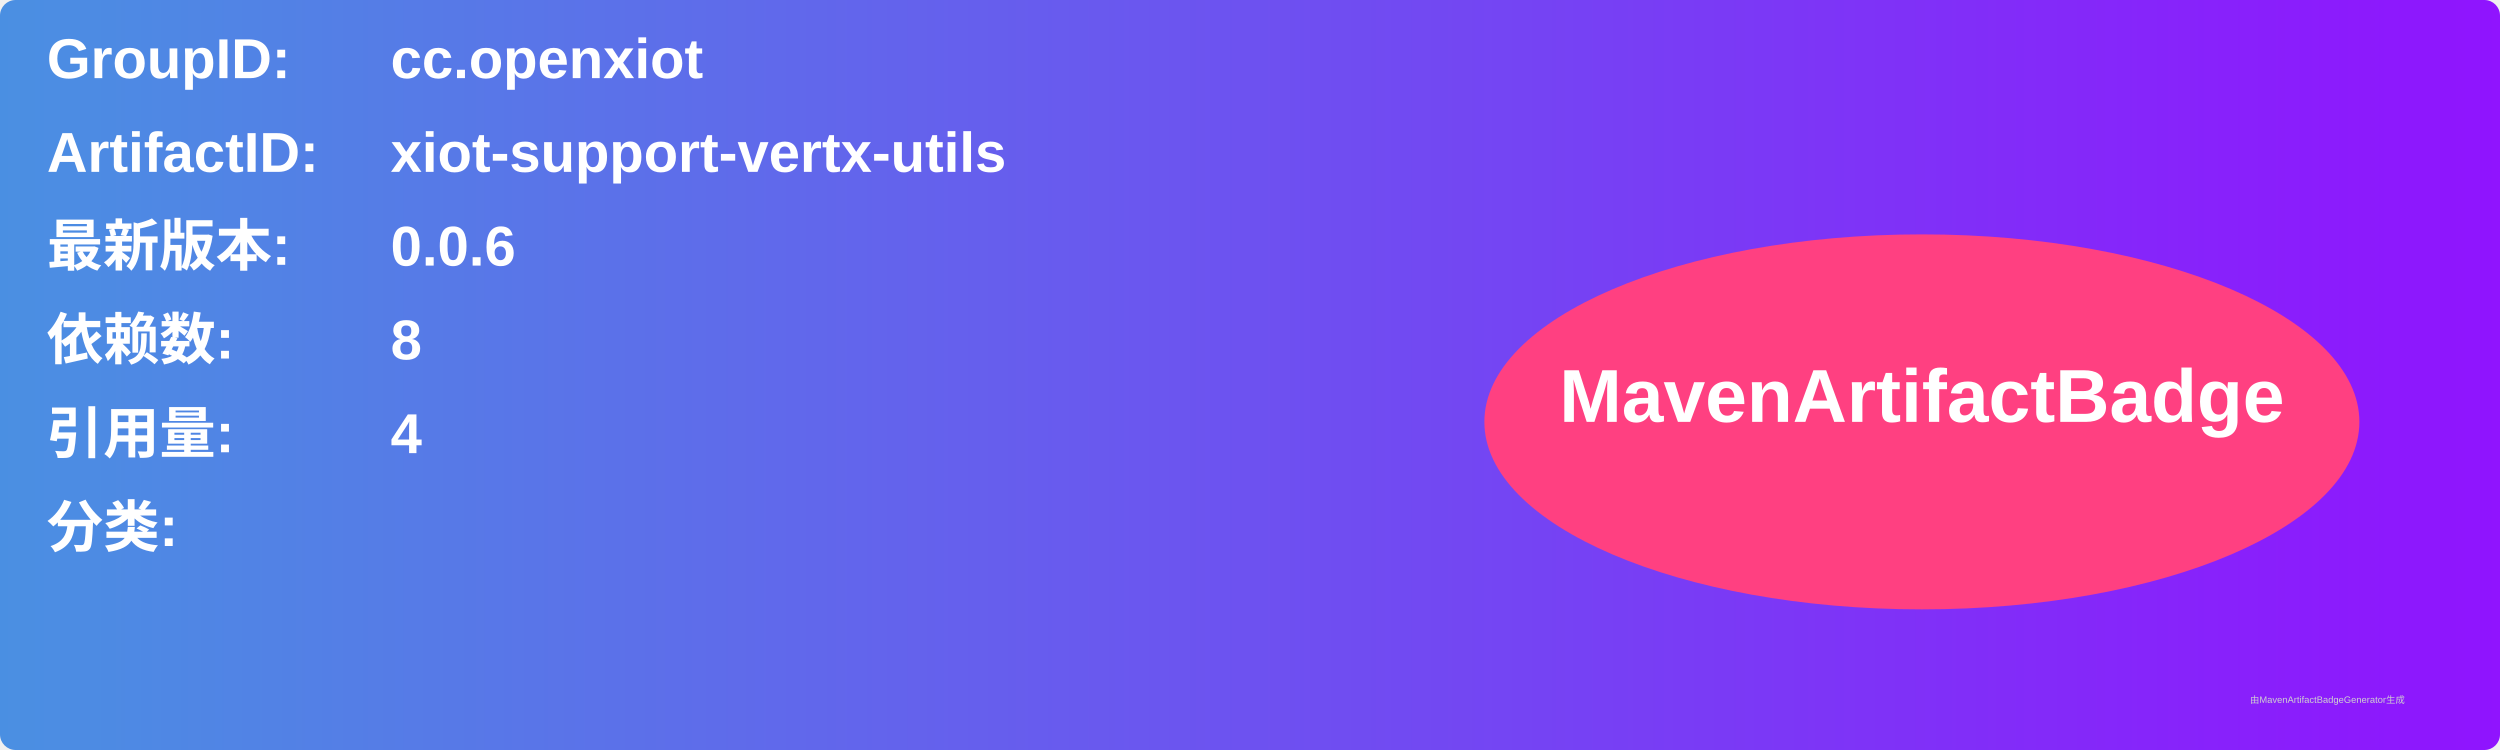
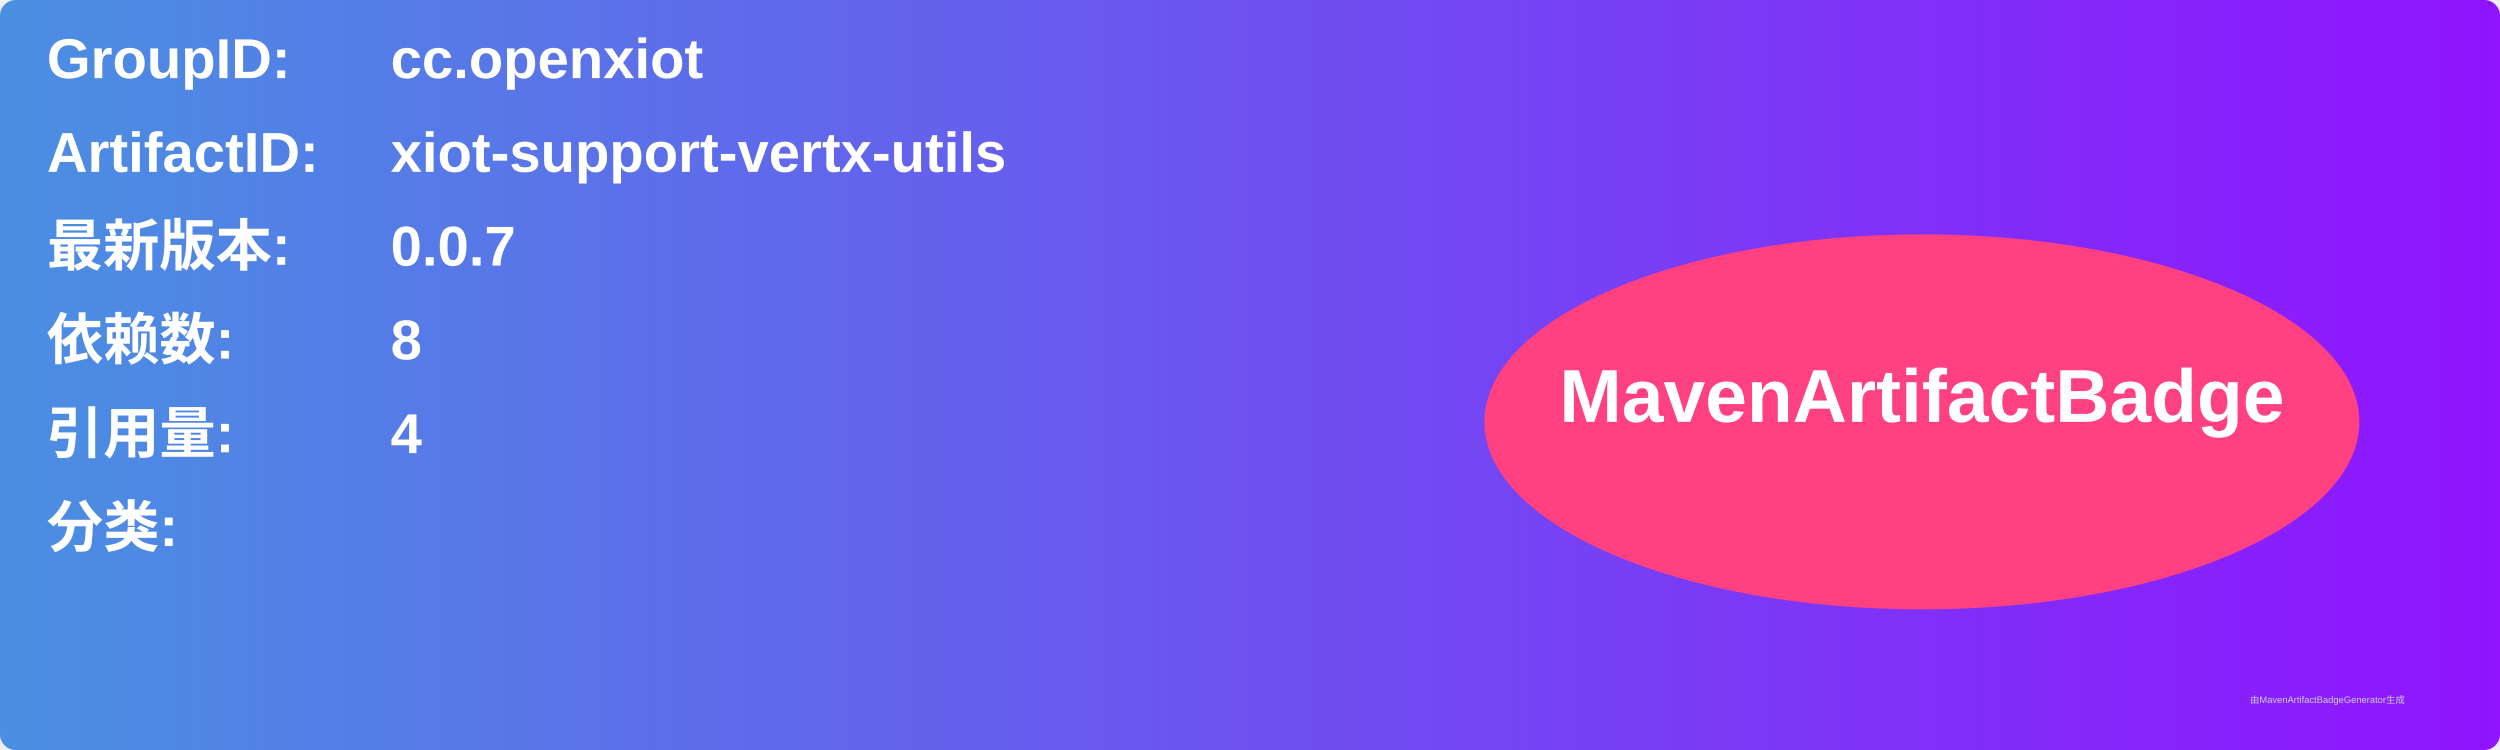
<svg xmlns="http://www.w3.org/2000/svg" width="800" height="240" viewBox="0 0 800 240">
  <linearGradient id="grad" x1="0%" y1="0%" x2="100%" y2="0%">
    <stop offset="0%" stop-color="#4a90e2" />
    <stop offset="100%" stop-color="#9013fe" />
  </linearGradient>
  <rect width="100%" height="100%" rx="5" ry="5" fill="url(#grad)" />
  <g transform="translate(15, 15)">
    <text x="0" y="10" font-family="Arial" font-size="18" fill="white" font-weight="bold" width="260">GroupID:</text>
    <text x="110" y="10" font-family="Arial" font-size="18" fill="white" font-weight="bold" width="460">cc.openxiot</text>
    <text x="0" y="40" font-family="Arial" font-size="18" fill="white" font-weight="bold" width="260">ArtifactID:</text>
    <text x="110" y="40" font-family="Arial" font-size="18" fill="white" font-weight="bold" width="460">xiot-support-vertx-utils</text>
    <text x="0" y="70" font-family="Arial" font-size="18" fill="white" font-weight="bold">最新版本:</text>
    <text x="110" y="70" font-family="Arial" font-size="18" fill="white" font-weight="bold">
-       <tspan font-weight="bold">0.0.6</tspan>
+       <tspan font-weight="bold">0.0.7</tspan>
    </text>
    <text x="0" y="100" font-family="Arial" font-size="18" fill="white" font-weight="bold">依赖数: </text>
    <text x="110" y="100" font-family="Arial" font-size="18" fill="white">
      <tspan font-weight="bold">8</tspan>
    </text>
    <text x="0" y="130" font-family="Arial" font-size="18" fill="white" font-weight="bold">引用量: </text>
    <text x="110" y="130" font-family="Arial" font-size="18" fill="white">
      <tspan font-weight="bold">4</tspan>
    </text>
    <text x="0" y="160" font-family="Arial" font-size="18" fill="white" font-weight="bold">分类:</text>
    <text x="10" y="190" font-family="Arial" font-size="10" fill="white">
      <tspan font-weight="bold" />
    </text>
    <ellipse cx="600" cy="120" rx="140" ry="60" fill="#ff4081" />
    <text x="600" y="120" text-anchor="middle" font-family="Arial" font-size="24" fill="white" font-weight="bold">MavenArtifactBadge</text>
  </g>
  <text x="720" y="225" font-family="Arial" font-size="3" fill="#d0d0d0">由MavenArtifactBadgeGenerator生成</text>
</svg>
